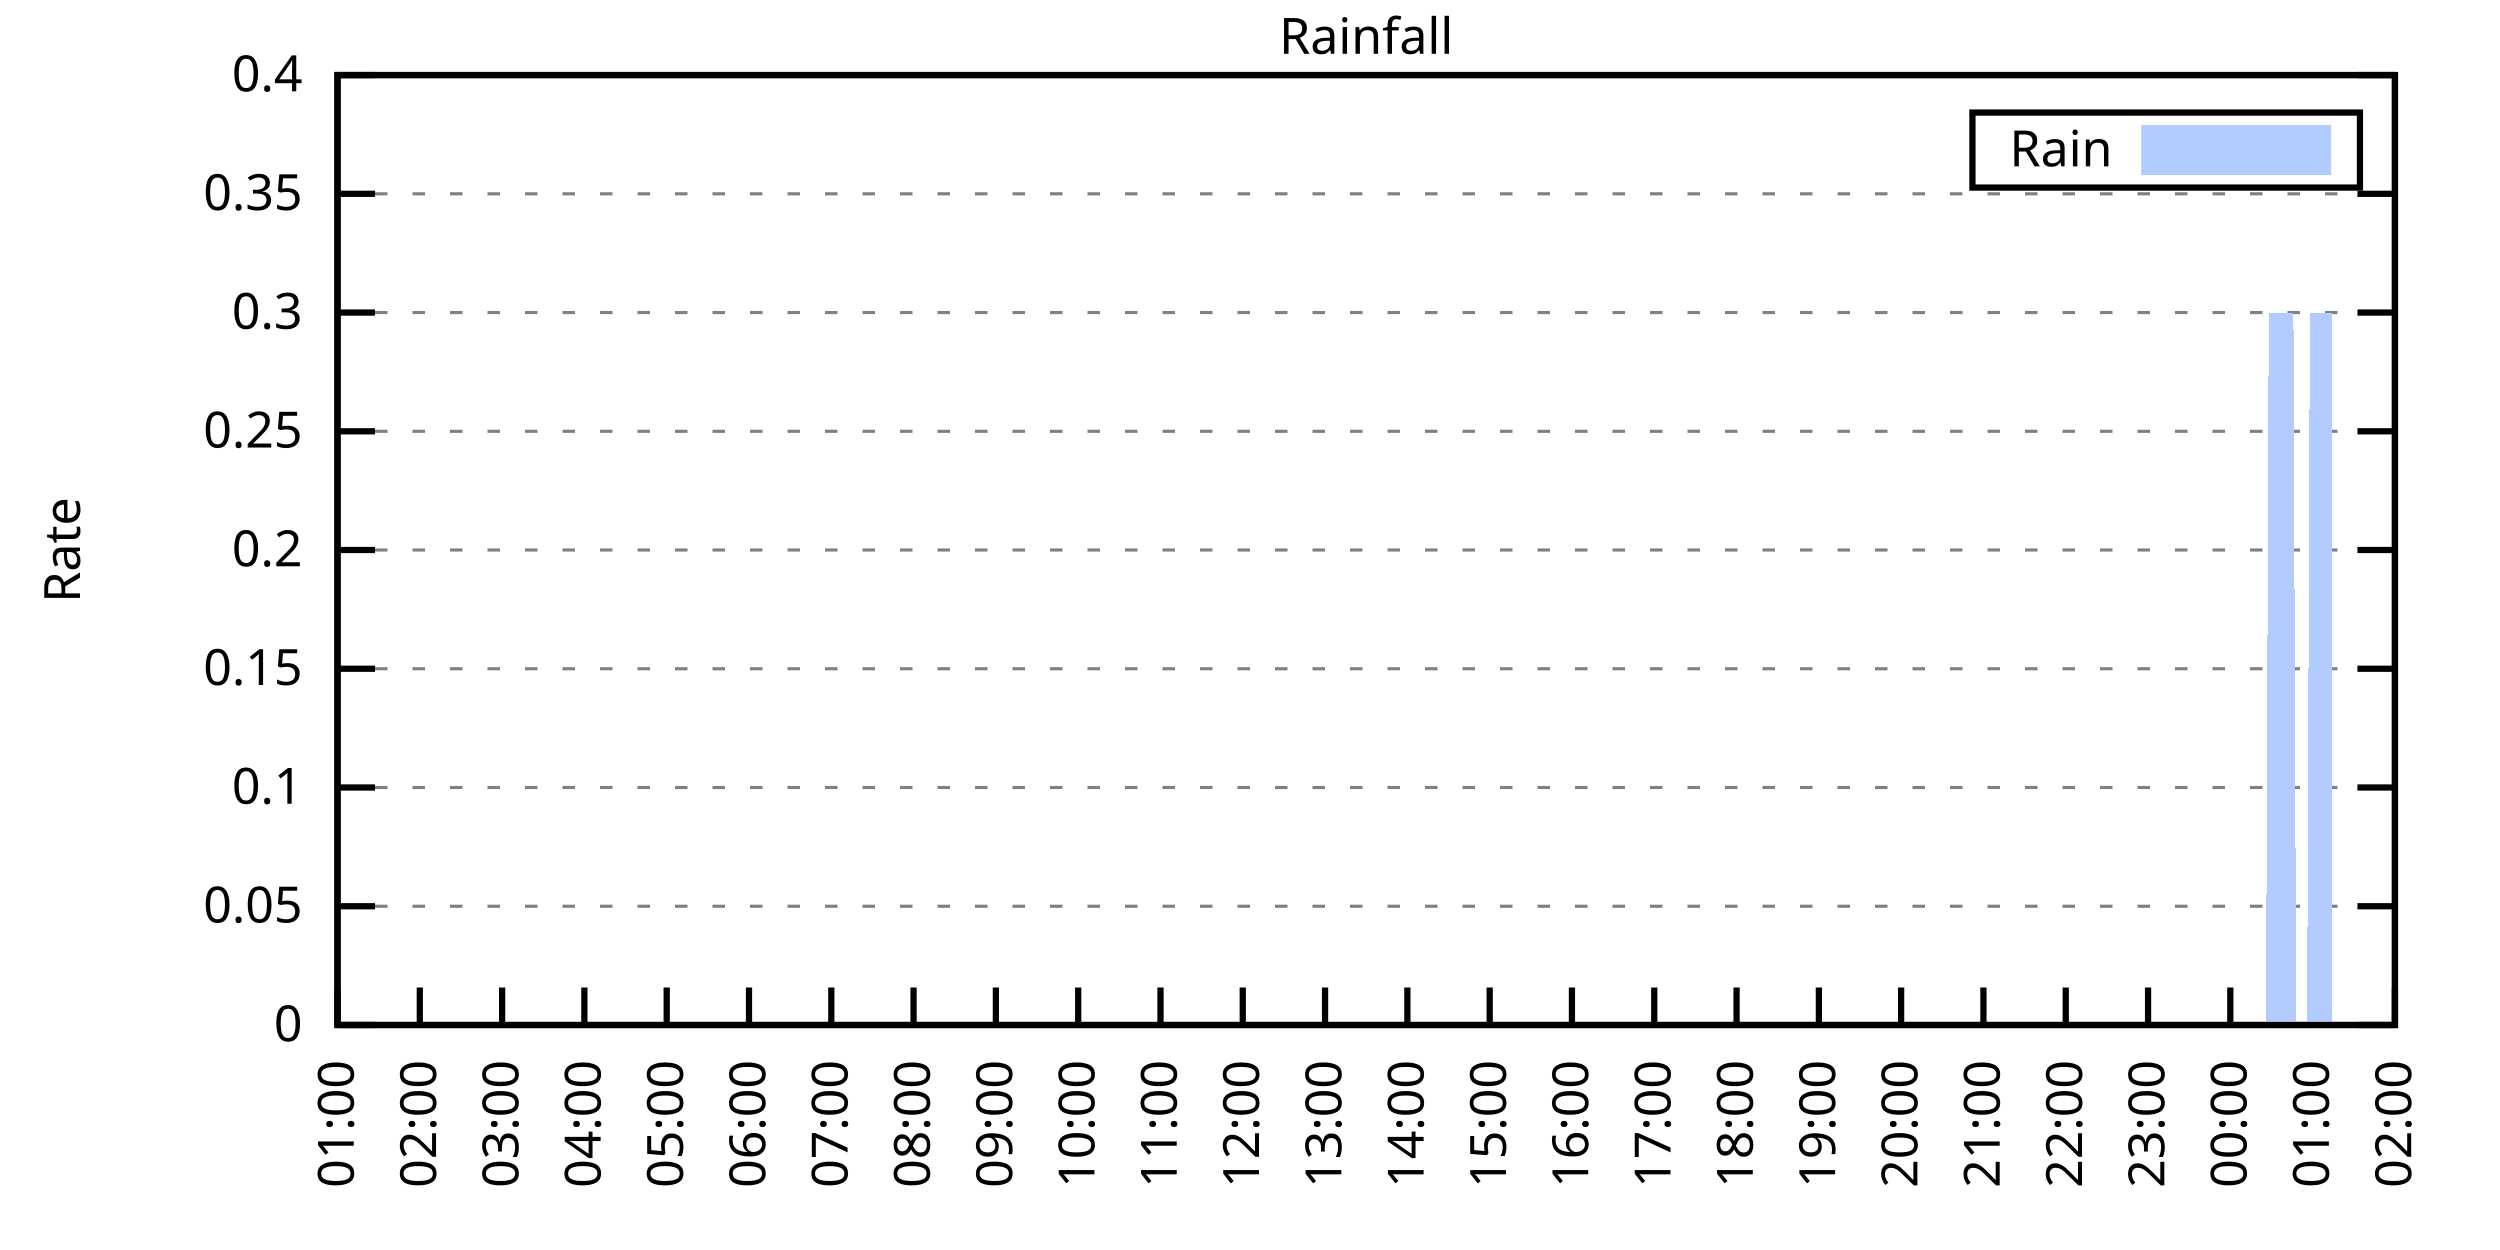
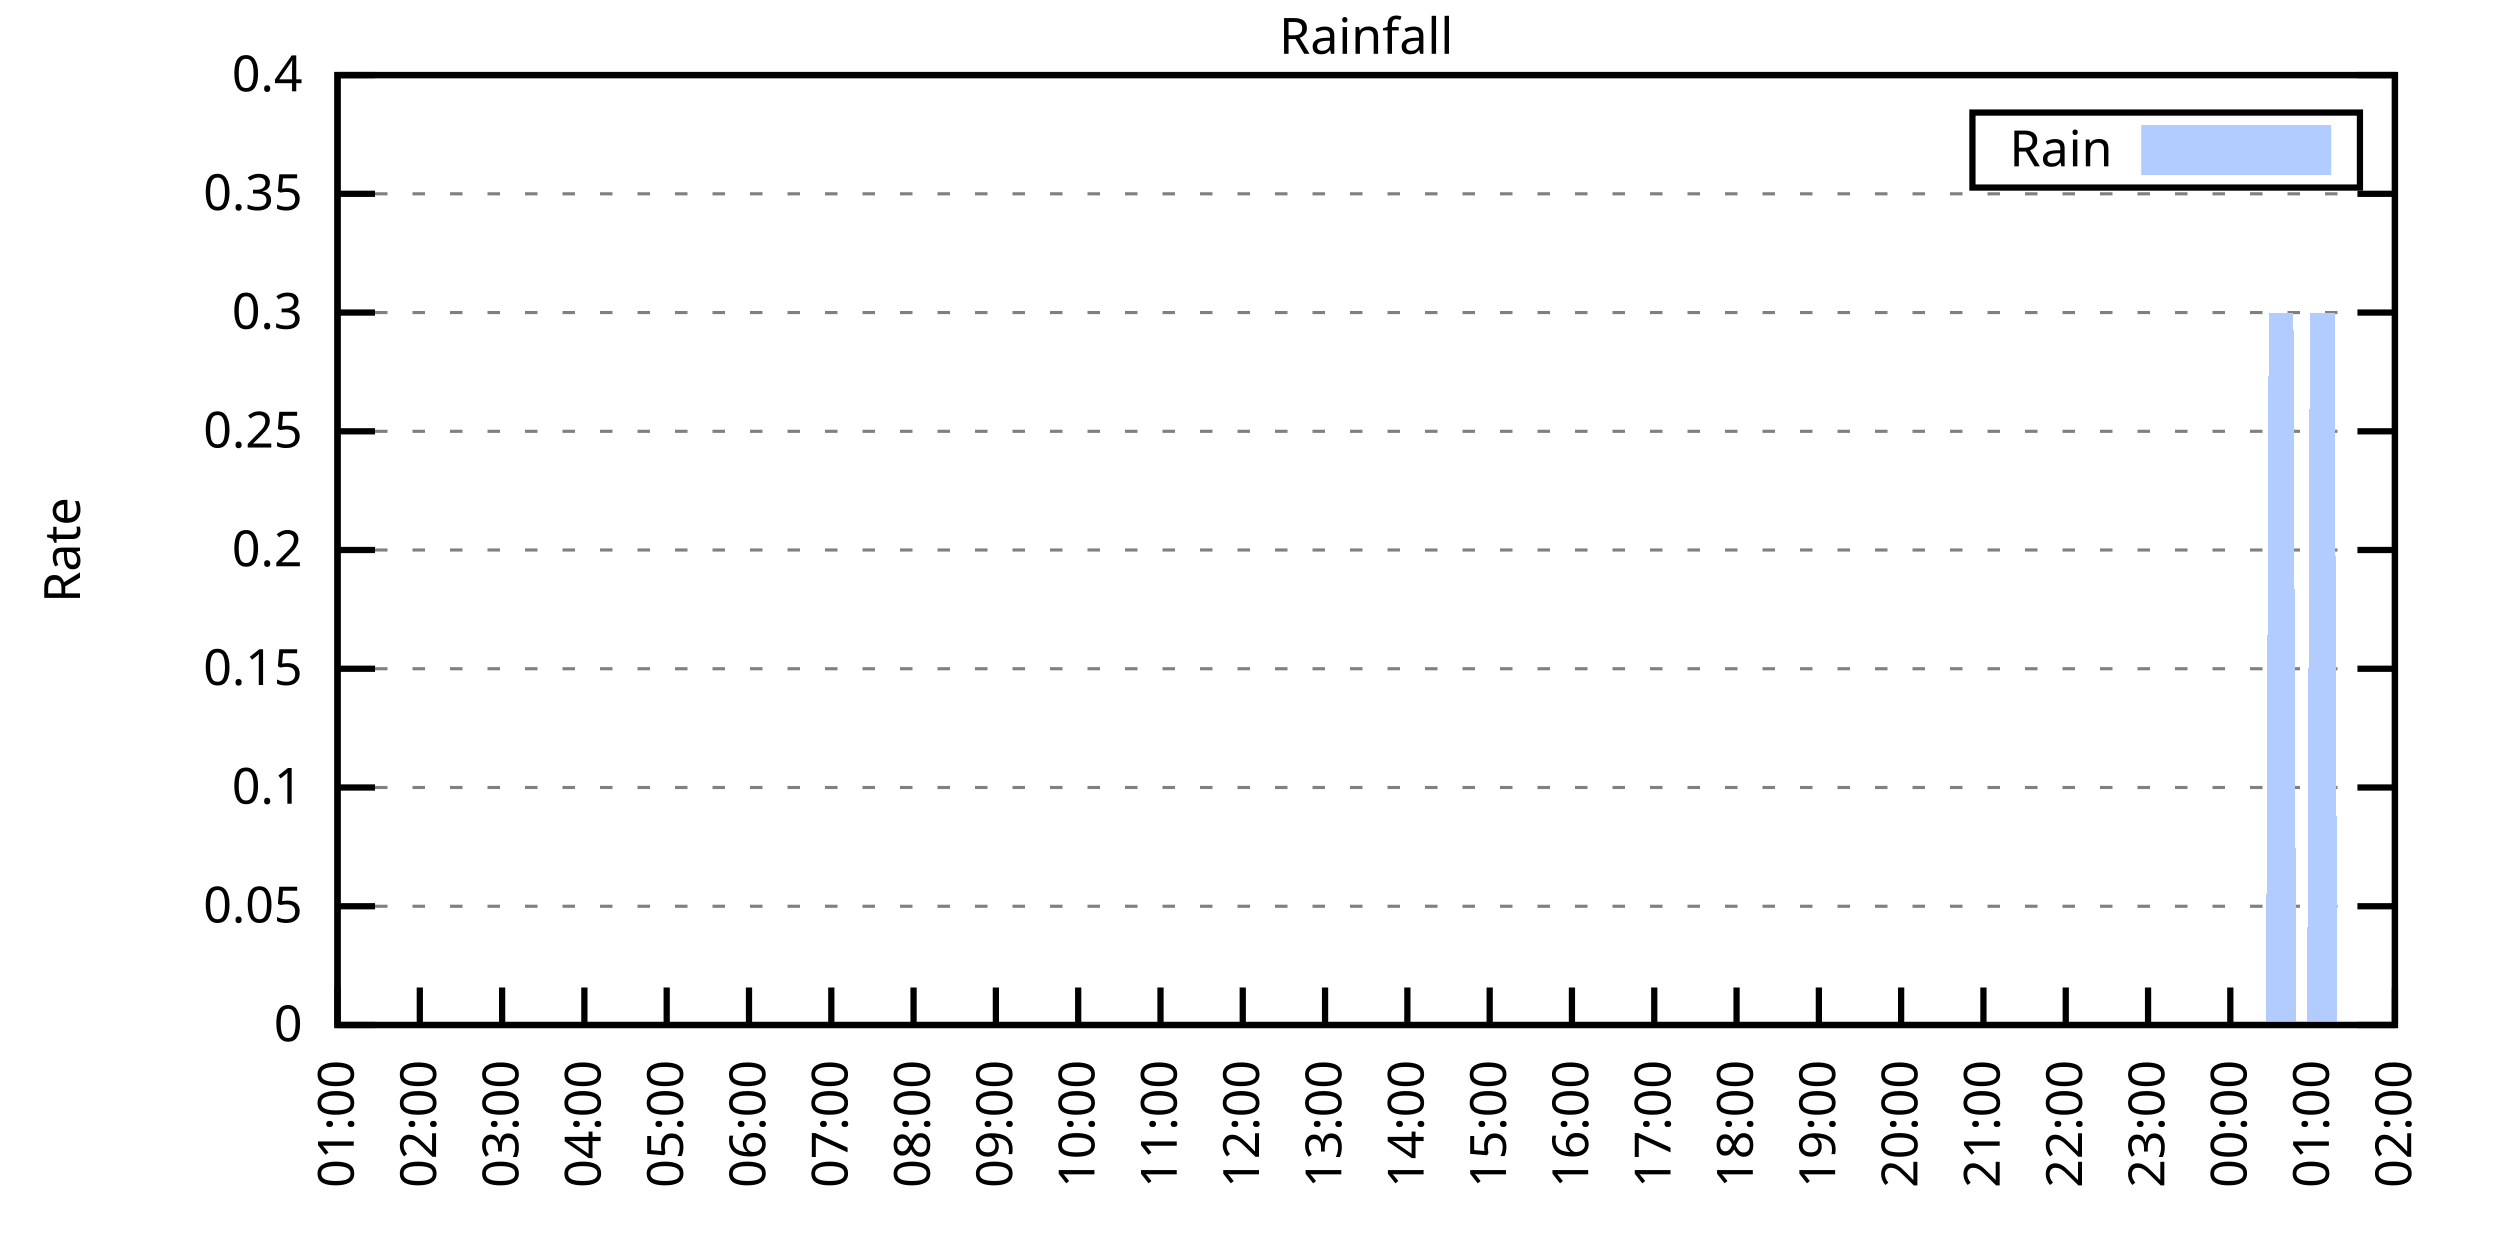
<svg xmlns="http://www.w3.org/2000/svg" xmlns:xlink="http://www.w3.org/1999/xlink" width="400" height="200" viewBox="0 0 400 200">
  <g id="gnuplot_canvas">
    <rect x="0" y="0" width="400" height="200" fill="none" />
    <defs>
      <circle id="gpDot" r="0.5" stroke-width="0.5" stroke="currentColor" />
      <path id="gpPt0" stroke-width="0.333" stroke="currentColor" d="M-1,0 h2 M0,-1 v2" />
      <path id="gpPt1" stroke-width="0.333" stroke="currentColor" d="M-1,-1 L1,1 M1,-1 L-1,1" />
      <path id="gpPt2" stroke-width="0.333" stroke="currentColor" d="M-1,0 L1,0 M0,-1 L0,1 M-1,-1 L1,1 M-1,1 L1,-1" />
      <rect id="gpPt3" stroke-width="0.333" stroke="currentColor" x="-1" y="-1" width="2" height="2" />
      <rect id="gpPt4" stroke-width="0.333" stroke="currentColor" fill="currentColor" x="-1" y="-1" width="2" height="2" />
      <circle id="gpPt5" stroke-width="0.333" stroke="currentColor" cx="0" cy="0" r="1" />
      <use xlink:href="#gpPt5" id="gpPt6" fill="currentColor" stroke="none" />
      <path id="gpPt7" stroke-width="0.333" stroke="currentColor" d="M0,-1.33 L-1.33,0.67 L1.33,0.67 z" />
      <use xlink:href="#gpPt7" id="gpPt8" fill="currentColor" stroke="none" />
      <use xlink:href="#gpPt7" id="gpPt9" stroke="currentColor" transform="rotate(180)" />
      <use xlink:href="#gpPt9" id="gpPt10" fill="currentColor" stroke="none" />
      <use xlink:href="#gpPt3" id="gpPt11" stroke="currentColor" transform="rotate(45)" />
      <use xlink:href="#gpPt11" id="gpPt12" fill="currentColor" stroke="none" />
      <path id="gpPt13" stroke-width="0.333" stroke="currentColor" d="M0,1.330 L1.265,0.411 L0.782,-1.067 L-0.782,-1.076 L-1.265,0.411 z" />
      <use xlink:href="#gpPt13" id="gpPt14" fill="currentColor" stroke="none" />
      <filter id="textbox" filterUnits="objectBoundingBox" x="0" y="0" height="1" width="1">
        <feFlood flood-color="white" flood-opacity="1" result="bgnd" />
        <feComposite in="SourceGraphic" in2="bgnd" operator="atop" />
      </filter>
      <filter id="greybox" filterUnits="objectBoundingBox" x="0" y="0" height="1" width="1">
        <feFlood flood-color="lightgrey" flood-opacity="1" result="grey" />
        <feComposite in="SourceGraphic" in2="grey" operator="atop" />
      </filter>
    </defs>
    <g fill="none" color="white" stroke="currentColor" stroke-width="1.00" stroke-linecap="butt" stroke-linejoin="miter">
</g>
    <g fill="none" color="black" stroke="currentColor" stroke-width="1.00" stroke-linecap="butt" stroke-linejoin="miter">
      <g stroke="none" shape-rendering="crispEdges">
        <polygon fill="rgb(255, 255, 255)" points="54.00,164.00 383.18,164.00 383.18,12.02 54.00,12.02 " />
      </g>
    </g>
    <g fill="none" color="black" stroke="currentColor" stroke-width="1.00" stroke-linecap="butt" stroke-linejoin="miter">
</g>
    <g fill="none" color="black" stroke="black" stroke-width="0.50" stroke-linecap="butt" stroke-linejoin="miter">
</g>
    <g fill="none" color="gray" stroke="currentColor" stroke-width="0.50" stroke-linecap="butt" stroke-linejoin="miter">
      <path stroke="gray" stroke-dasharray="2,4" class="gridline" d="M54.00,164.00 L383.19,164.00  " />
    </g>
    <g fill="none" color="gray" stroke="gray" stroke-width="1.00" stroke-linecap="butt" stroke-linejoin="miter">
</g>
    <g fill="none" color="black" stroke="currentColor" stroke-width="1.00" stroke-linecap="butt" stroke-linejoin="miter">
      <path stroke="black" d="M54.00,164.00 L60.00,164.00 M383.19,164.00 L377.19,164.00  " />
      <g transform="translate(48.40,166.60)" stroke="none" fill="black" font-family="Sans" font-size="8.00" text-anchor="end">
        <text>
          <tspan font-family="Sans"> 0</tspan>
        </text>
      </g>
    </g>
    <g fill="none" color="black" stroke="currentColor" stroke-width="1.00" stroke-linecap="butt" stroke-linejoin="miter">
</g>
    <g fill="none" color="black" stroke="black" stroke-width="0.50" stroke-linecap="butt" stroke-linejoin="miter">
</g>
    <g fill="none" color="gray" stroke="currentColor" stroke-width="0.50" stroke-linecap="butt" stroke-linejoin="miter">
      <path stroke="gray" stroke-dasharray="2,4" class="gridline" d="M54.00,145.00 L383.19,145.00  " />
    </g>
    <g fill="none" color="gray" stroke="gray" stroke-width="1.00" stroke-linecap="butt" stroke-linejoin="miter">
</g>
    <g fill="none" color="black" stroke="currentColor" stroke-width="1.00" stroke-linecap="butt" stroke-linejoin="miter">
      <path stroke="black" d="M54.00,145.00 L60.00,145.00 M383.19,145.00 L377.19,145.00  " />
      <g transform="translate(48.40,147.60)" stroke="none" fill="black" font-family="Sans" font-size="8.00" text-anchor="end">
        <text>
          <tspan font-family="Sans"> 0.05</tspan>
        </text>
      </g>
    </g>
    <g fill="none" color="black" stroke="currentColor" stroke-width="1.00" stroke-linecap="butt" stroke-linejoin="miter">
</g>
    <g fill="none" color="black" stroke="black" stroke-width="0.50" stroke-linecap="butt" stroke-linejoin="miter">
</g>
    <g fill="none" color="gray" stroke="currentColor" stroke-width="0.50" stroke-linecap="butt" stroke-linejoin="miter">
      <path stroke="gray" stroke-dasharray="2,4" class="gridline" d="M54.00,126.00 L383.19,126.00  " />
    </g>
    <g fill="none" color="gray" stroke="gray" stroke-width="1.00" stroke-linecap="butt" stroke-linejoin="miter">
</g>
    <g fill="none" color="black" stroke="currentColor" stroke-width="1.00" stroke-linecap="butt" stroke-linejoin="miter">
      <path stroke="black" d="M54.00,126.00 L60.00,126.00 M383.19,126.00 L377.19,126.00  " />
      <g transform="translate(48.40,128.60)" stroke="none" fill="black" font-family="Sans" font-size="8.00" text-anchor="end">
        <text>
          <tspan font-family="Sans"> 0.1</tspan>
        </text>
      </g>
    </g>
    <g fill="none" color="black" stroke="currentColor" stroke-width="1.00" stroke-linecap="butt" stroke-linejoin="miter">
</g>
    <g fill="none" color="black" stroke="black" stroke-width="0.50" stroke-linecap="butt" stroke-linejoin="miter">
</g>
    <g fill="none" color="gray" stroke="currentColor" stroke-width="0.50" stroke-linecap="butt" stroke-linejoin="miter">
      <path stroke="gray" stroke-dasharray="2,4" class="gridline" d="M54.00,107.00 L383.19,107.00  " />
    </g>
    <g fill="none" color="gray" stroke="gray" stroke-width="1.00" stroke-linecap="butt" stroke-linejoin="miter">
</g>
    <g fill="none" color="black" stroke="currentColor" stroke-width="1.00" stroke-linecap="butt" stroke-linejoin="miter">
      <path stroke="black" d="M54.00,107.00 L60.00,107.00 M383.19,107.00 L377.19,107.00  " />
      <g transform="translate(48.40,109.60)" stroke="none" fill="black" font-family="Sans" font-size="8.00" text-anchor="end">
        <text>
          <tspan font-family="Sans"> 0.15</tspan>
        </text>
      </g>
    </g>
    <g fill="none" color="black" stroke="currentColor" stroke-width="1.00" stroke-linecap="butt" stroke-linejoin="miter">
</g>
    <g fill="none" color="black" stroke="black" stroke-width="0.50" stroke-linecap="butt" stroke-linejoin="miter">
</g>
    <g fill="none" color="gray" stroke="currentColor" stroke-width="0.50" stroke-linecap="butt" stroke-linejoin="miter">
      <path stroke="gray" stroke-dasharray="2,4" class="gridline" d="M54.00,88.00 L383.19,88.00  " />
    </g>
    <g fill="none" color="gray" stroke="gray" stroke-width="1.00" stroke-linecap="butt" stroke-linejoin="miter">
</g>
    <g fill="none" color="black" stroke="currentColor" stroke-width="1.00" stroke-linecap="butt" stroke-linejoin="miter">
      <path stroke="black" d="M54.00,88.00 L60.00,88.00 M383.19,88.00 L377.19,88.00  " />
      <g transform="translate(48.40,90.60)" stroke="none" fill="black" font-family="Sans" font-size="8.00" text-anchor="end">
        <text>
          <tspan font-family="Sans"> 0.2</tspan>
        </text>
      </g>
    </g>
    <g fill="none" color="black" stroke="currentColor" stroke-width="1.00" stroke-linecap="butt" stroke-linejoin="miter">
</g>
    <g fill="none" color="black" stroke="black" stroke-width="0.50" stroke-linecap="butt" stroke-linejoin="miter">
</g>
    <g fill="none" color="gray" stroke="currentColor" stroke-width="0.50" stroke-linecap="butt" stroke-linejoin="miter">
      <path stroke="gray" stroke-dasharray="2,4" class="gridline" d="M54.00,69.01 L383.19,69.01  " />
    </g>
    <g fill="none" color="gray" stroke="gray" stroke-width="1.00" stroke-linecap="butt" stroke-linejoin="miter">
</g>
    <g fill="none" color="black" stroke="currentColor" stroke-width="1.00" stroke-linecap="butt" stroke-linejoin="miter">
      <path stroke="black" d="M54.00,69.01 L60.00,69.01 M383.19,69.01 L377.19,69.01  " />
      <g transform="translate(48.40,71.61)" stroke="none" fill="black" font-family="Sans" font-size="8.00" text-anchor="end">
        <text>
          <tspan font-family="Sans"> 0.25</tspan>
        </text>
      </g>
    </g>
    <g fill="none" color="black" stroke="currentColor" stroke-width="1.00" stroke-linecap="butt" stroke-linejoin="miter">
</g>
    <g fill="none" color="black" stroke="black" stroke-width="0.50" stroke-linecap="butt" stroke-linejoin="miter">
</g>
    <g fill="none" color="gray" stroke="currentColor" stroke-width="0.50" stroke-linecap="butt" stroke-linejoin="miter">
      <path stroke="gray" stroke-dasharray="2,4" class="gridline" d="M54.00,50.01 L383.19,50.01  " />
    </g>
    <g fill="none" color="gray" stroke="gray" stroke-width="1.00" stroke-linecap="butt" stroke-linejoin="miter">
</g>
    <g fill="none" color="black" stroke="currentColor" stroke-width="1.00" stroke-linecap="butt" stroke-linejoin="miter">
      <path stroke="black" d="M54.00,50.01 L60.00,50.01 M383.19,50.01 L377.19,50.01  " />
      <g transform="translate(48.40,52.61)" stroke="none" fill="black" font-family="Sans" font-size="8.00" text-anchor="end">
        <text>
          <tspan font-family="Sans"> 0.3</tspan>
        </text>
      </g>
    </g>
    <g fill="none" color="black" stroke="currentColor" stroke-width="1.00" stroke-linecap="butt" stroke-linejoin="miter">
</g>
    <g fill="none" color="black" stroke="black" stroke-width="0.50" stroke-linecap="butt" stroke-linejoin="miter">
</g>
    <g fill="none" color="gray" stroke="currentColor" stroke-width="0.50" stroke-linecap="butt" stroke-linejoin="miter">
      <path stroke="gray" stroke-dasharray="2,4" class="gridline" d="M54.00,31.01 L383.19,31.01  " />
    </g>
    <g fill="none" color="gray" stroke="gray" stroke-width="1.00" stroke-linecap="butt" stroke-linejoin="miter">
</g>
    <g fill="none" color="black" stroke="currentColor" stroke-width="1.00" stroke-linecap="butt" stroke-linejoin="miter">
      <path stroke="black" d="M54.00,31.01 L60.00,31.01 M383.19,31.01 L377.19,31.01  " />
      <g transform="translate(48.40,33.61)" stroke="none" fill="black" font-family="Sans" font-size="8.00" text-anchor="end">
        <text>
          <tspan font-family="Sans"> 0.35</tspan>
        </text>
      </g>
    </g>
    <g fill="none" color="black" stroke="currentColor" stroke-width="1.00" stroke-linecap="butt" stroke-linejoin="miter">
</g>
    <g fill="none" color="black" stroke="black" stroke-width="0.50" stroke-linecap="butt" stroke-linejoin="miter">
</g>
    <g fill="none" color="gray" stroke="currentColor" stroke-width="0.50" stroke-linecap="butt" stroke-linejoin="miter">
      <path stroke="gray" stroke-dasharray="2,4" class="gridline" d="M54.00,12.01 L383.19,12.01  " />
    </g>
    <g fill="none" color="gray" stroke="gray" stroke-width="1.00" stroke-linecap="butt" stroke-linejoin="miter">
</g>
    <g fill="none" color="black" stroke="currentColor" stroke-width="1.00" stroke-linecap="butt" stroke-linejoin="miter">
      <path stroke="black" d="M54.00,12.01 L60.00,12.01 M383.19,12.01 L377.19,12.01  " />
      <g transform="translate(48.40,14.61)" stroke="none" fill="black" font-family="Sans" font-size="8.00" text-anchor="end">
        <text>
          <tspan font-family="Sans"> 0.4</tspan>
        </text>
      </g>
    </g>
    <g fill="none" color="black" stroke="currentColor" stroke-width="1.00" stroke-linecap="butt" stroke-linejoin="miter">
      <path stroke="black" d="M54.00,164.00 L54.00,158.00  " />
      <g transform="translate(56.60,169.60) rotate(270.00)" stroke="none" fill="black" font-family="Sans" font-size="8.00" text-anchor="end">
        <text>
          <tspan font-family="Sans">01:00</tspan>
        </text>
      </g>
    </g>
    <g fill="none" color="black" stroke="currentColor" stroke-width="1.00" stroke-linecap="butt" stroke-linejoin="miter">
      <path stroke="black" d="M67.17,164.00 L67.17,158.00  " />
      <g transform="translate(69.77,169.60) rotate(270.00)" stroke="none" fill="black" font-family="Sans" font-size="8.00" text-anchor="end">
        <text>
          <tspan font-family="Sans">02:00</tspan>
        </text>
      </g>
    </g>
    <g fill="none" color="black" stroke="currentColor" stroke-width="1.00" stroke-linecap="butt" stroke-linejoin="miter">
      <path stroke="black" d="M80.34,164.00 L80.34,158.00  " />
      <g transform="translate(82.94,169.60) rotate(270.00)" stroke="none" fill="black" font-family="Sans" font-size="8.00" text-anchor="end">
        <text>
          <tspan font-family="Sans">03:00</tspan>
        </text>
      </g>
    </g>
    <g fill="none" color="black" stroke="currentColor" stroke-width="1.00" stroke-linecap="butt" stroke-linejoin="miter">
      <path stroke="black" d="M93.50,164.00 L93.50,158.00  " />
      <g transform="translate(96.10,169.60) rotate(270.00)" stroke="none" fill="black" font-family="Sans" font-size="8.00" text-anchor="end">
        <text>
          <tspan font-family="Sans">04:00</tspan>
        </text>
      </g>
    </g>
    <g fill="none" color="black" stroke="currentColor" stroke-width="1.00" stroke-linecap="butt" stroke-linejoin="miter">
      <path stroke="black" d="M106.67,164.00 L106.67,158.00  " />
      <g transform="translate(109.27,169.60) rotate(270.00)" stroke="none" fill="black" font-family="Sans" font-size="8.00" text-anchor="end">
        <text>
          <tspan font-family="Sans">05:00</tspan>
        </text>
      </g>
    </g>
    <g fill="none" color="black" stroke="currentColor" stroke-width="1.00" stroke-linecap="butt" stroke-linejoin="miter">
      <path stroke="black" d="M119.84,164.00 L119.84,158.00  " />
      <g transform="translate(122.44,169.60) rotate(270.00)" stroke="none" fill="black" font-family="Sans" font-size="8.00" text-anchor="end">
        <text>
          <tspan font-family="Sans">06:00</tspan>
        </text>
      </g>
    </g>
    <g fill="none" color="black" stroke="currentColor" stroke-width="1.00" stroke-linecap="butt" stroke-linejoin="miter">
      <path stroke="black" d="M133.01,164.00 L133.01,158.00  " />
      <g transform="translate(135.61,169.60) rotate(270.00)" stroke="none" fill="black" font-family="Sans" font-size="8.00" text-anchor="end">
        <text>
          <tspan font-family="Sans">07:00</tspan>
        </text>
      </g>
    </g>
    <g fill="none" color="black" stroke="currentColor" stroke-width="1.00" stroke-linecap="butt" stroke-linejoin="miter">
      <path stroke="black" d="M146.17,164.00 L146.17,158.00  " />
      <g transform="translate(148.77,169.60) rotate(270.00)" stroke="none" fill="black" font-family="Sans" font-size="8.00" text-anchor="end">
        <text>
          <tspan font-family="Sans">08:00</tspan>
        </text>
      </g>
    </g>
    <g fill="none" color="black" stroke="currentColor" stroke-width="1.00" stroke-linecap="butt" stroke-linejoin="miter">
      <path stroke="black" d="M159.34,164.00 L159.34,158.00  " />
      <g transform="translate(161.94,169.60) rotate(270.00)" stroke="none" fill="black" font-family="Sans" font-size="8.00" text-anchor="end">
        <text>
          <tspan font-family="Sans">09:00</tspan>
        </text>
      </g>
    </g>
    <g fill="none" color="black" stroke="currentColor" stroke-width="1.00" stroke-linecap="butt" stroke-linejoin="miter">
      <path stroke="black" d="M172.51,164.00 L172.51,158.00  " />
      <g transform="translate(175.11,169.60) rotate(270.00)" stroke="none" fill="black" font-family="Sans" font-size="8.00" text-anchor="end">
        <text>
          <tspan font-family="Sans">10:00</tspan>
        </text>
      </g>
    </g>
    <g fill="none" color="black" stroke="currentColor" stroke-width="1.00" stroke-linecap="butt" stroke-linejoin="miter">
      <path stroke="black" d="M185.68,164.00 L185.68,158.00  " />
      <g transform="translate(188.28,169.60) rotate(270.00)" stroke="none" fill="black" font-family="Sans" font-size="8.00" text-anchor="end">
        <text>
          <tspan font-family="Sans">11:00</tspan>
        </text>
      </g>
    </g>
    <g fill="none" color="black" stroke="currentColor" stroke-width="1.00" stroke-linecap="butt" stroke-linejoin="miter">
      <path stroke="black" d="M198.84,164.00 L198.84,158.00  " />
      <g transform="translate(201.44,169.60) rotate(270.00)" stroke="none" fill="black" font-family="Sans" font-size="8.00" text-anchor="end">
        <text>
          <tspan font-family="Sans">12:00</tspan>
        </text>
      </g>
    </g>
    <g fill="none" color="black" stroke="currentColor" stroke-width="1.00" stroke-linecap="butt" stroke-linejoin="miter">
      <path stroke="black" d="M212.01,164.00 L212.01,158.00  " />
      <g transform="translate(214.61,169.60) rotate(270.00)" stroke="none" fill="black" font-family="Sans" font-size="8.00" text-anchor="end">
        <text>
          <tspan font-family="Sans">13:00</tspan>
        </text>
      </g>
    </g>
    <g fill="none" color="black" stroke="currentColor" stroke-width="1.00" stroke-linecap="butt" stroke-linejoin="miter">
      <path stroke="black" d="M225.18,164.00 L225.18,158.00  " />
      <g transform="translate(227.78,169.60) rotate(270.00)" stroke="none" fill="black" font-family="Sans" font-size="8.00" text-anchor="end">
        <text>
          <tspan font-family="Sans">14:00</tspan>
        </text>
      </g>
    </g>
    <g fill="none" color="black" stroke="currentColor" stroke-width="1.00" stroke-linecap="butt" stroke-linejoin="miter">
      <path stroke="black" d="M238.35,164.00 L238.35,158.00  " />
      <g transform="translate(240.95,169.60) rotate(270.00)" stroke="none" fill="black" font-family="Sans" font-size="8.00" text-anchor="end">
        <text>
          <tspan font-family="Sans">15:00</tspan>
        </text>
      </g>
    </g>
    <g fill="none" color="black" stroke="currentColor" stroke-width="1.00" stroke-linecap="butt" stroke-linejoin="miter">
      <path stroke="black" d="M251.51,164.00 L251.51,158.00  " />
      <g transform="translate(254.11,169.60) rotate(270.00)" stroke="none" fill="black" font-family="Sans" font-size="8.00" text-anchor="end">
        <text>
          <tspan font-family="Sans">16:00</tspan>
        </text>
      </g>
    </g>
    <g fill="none" color="black" stroke="currentColor" stroke-width="1.00" stroke-linecap="butt" stroke-linejoin="miter">
      <path stroke="black" d="M264.68,164.00 L264.68,158.00  " />
      <g transform="translate(267.28,169.60) rotate(270.00)" stroke="none" fill="black" font-family="Sans" font-size="8.00" text-anchor="end">
        <text>
          <tspan font-family="Sans">17:00</tspan>
        </text>
      </g>
    </g>
    <g fill="none" color="black" stroke="currentColor" stroke-width="1.00" stroke-linecap="butt" stroke-linejoin="miter">
      <path stroke="black" d="M277.85,164.00 L277.85,158.00  " />
      <g transform="translate(280.45,169.60) rotate(270.00)" stroke="none" fill="black" font-family="Sans" font-size="8.00" text-anchor="end">
        <text>
          <tspan font-family="Sans">18:00</tspan>
        </text>
      </g>
    </g>
    <g fill="none" color="black" stroke="currentColor" stroke-width="1.00" stroke-linecap="butt" stroke-linejoin="miter">
      <path stroke="black" d="M291.02,164.00 L291.02,158.00  " />
      <g transform="translate(293.62,169.60) rotate(270.00)" stroke="none" fill="black" font-family="Sans" font-size="8.00" text-anchor="end">
        <text>
          <tspan font-family="Sans">19:00</tspan>
        </text>
      </g>
    </g>
    <g fill="none" color="black" stroke="currentColor" stroke-width="1.00" stroke-linecap="butt" stroke-linejoin="miter">
      <path stroke="black" d="M304.18,164.00 L304.18,158.00  " />
      <g transform="translate(306.78,169.60) rotate(270.00)" stroke="none" fill="black" font-family="Sans" font-size="8.00" text-anchor="end">
        <text>
          <tspan font-family="Sans">20:00</tspan>
        </text>
      </g>
    </g>
    <g fill="none" color="black" stroke="currentColor" stroke-width="1.00" stroke-linecap="butt" stroke-linejoin="miter">
      <path stroke="black" d="M317.35,164.00 L317.35,158.00  " />
      <g transform="translate(319.95,169.60) rotate(270.00)" stroke="none" fill="black" font-family="Sans" font-size="8.00" text-anchor="end">
        <text>
          <tspan font-family="Sans">21:00</tspan>
        </text>
      </g>
    </g>
    <g fill="none" color="black" stroke="currentColor" stroke-width="1.00" stroke-linecap="butt" stroke-linejoin="miter">
      <path stroke="black" d="M330.52,164.00 L330.52,158.00  " />
      <g transform="translate(333.12,169.60) rotate(270.00)" stroke="none" fill="black" font-family="Sans" font-size="8.00" text-anchor="end">
        <text>
          <tspan font-family="Sans">22:00</tspan>
        </text>
      </g>
    </g>
    <g fill="none" color="black" stroke="currentColor" stroke-width="1.00" stroke-linecap="butt" stroke-linejoin="miter">
      <path stroke="black" d="M343.69,164.00 L343.69,158.00  " />
      <g transform="translate(346.29,169.60) rotate(270.00)" stroke="none" fill="black" font-family="Sans" font-size="8.00" text-anchor="end">
        <text>
          <tspan font-family="Sans">23:00</tspan>
        </text>
      </g>
    </g>
    <g fill="none" color="black" stroke="currentColor" stroke-width="1.00" stroke-linecap="butt" stroke-linejoin="miter">
      <path stroke="black" d="M356.85,164.00 L356.85,158.00  " />
      <g transform="translate(359.45,169.60) rotate(270.00)" stroke="none" fill="black" font-family="Sans" font-size="8.00" text-anchor="end">
        <text>
          <tspan font-family="Sans">00:00</tspan>
        </text>
      </g>
    </g>
    <g fill="none" color="black" stroke="currentColor" stroke-width="1.00" stroke-linecap="butt" stroke-linejoin="miter">
      <path stroke="black" d="M370.02,164.00 L370.02,158.00  " />
      <g transform="translate(372.62,169.60) rotate(270.00)" stroke="none" fill="black" font-family="Sans" font-size="8.00" text-anchor="end">
        <text>
          <tspan font-family="Sans">01:00</tspan>
        </text>
      </g>
    </g>
    <g fill="none" color="black" stroke="currentColor" stroke-width="1.00" stroke-linecap="butt" stroke-linejoin="miter">
      <path stroke="black" d="M383.19,164.00 L383.19,158.00  " />
      <g transform="translate(385.79,169.60) rotate(270.00)" stroke="none" fill="black" font-family="Sans" font-size="8.00" text-anchor="end">
        <text>
          <tspan font-family="Sans">02:00</tspan>
        </text>
      </g>
    </g>
    <g fill="none" color="black" stroke="currentColor" stroke-width="1.00" stroke-linecap="butt" stroke-linejoin="miter">
</g>
    <g fill="none" color="black" stroke="currentColor" stroke-width="1.00" stroke-linecap="butt" stroke-linejoin="miter">
      <path stroke="black" d="M54.00,12.01 L54.00,164.00 L383.19,164.00 L383.19,12.01 L54.00,12.01 Z  " />
    </g>
    <g fill="none" color="black" stroke="currentColor" stroke-width="1.00" stroke-linecap="butt" stroke-linejoin="miter">
</g>
    <g fill="none" color="black" stroke="currentColor" stroke-width="1.00" stroke-linecap="butt" stroke-linejoin="miter">
      <path stroke="black" d="M315.59,30.01 L315.59,18.01 L377.59,18.01 L377.59,30.01 L315.59,30.01 Z  " />
    </g>
    <g id="Rainfall_plot_1">
      <g fill="none" color="white" stroke="black" stroke-width="2.00" stroke-linecap="butt" stroke-linejoin="miter">
</g>
      <g fill="none" color="black" stroke="currentColor" stroke-width="2.00" stroke-linecap="butt" stroke-linejoin="miter">
        <g transform="translate(337.99,26.61)" stroke="none" fill="black" font-family="Sans" font-size="8.00" text-anchor="end">
          <text>
            <tspan font-family="Sans">Rain</tspan>
          </text>
        </g>
      </g>
      <g fill="none" color="black" stroke="currentColor" stroke-width="2.00" stroke-linecap="butt" stroke-linejoin="miter">
        <g stroke="none" shape-rendering="crispEdges">
          <polygon fill="rgb(178, 204, 255)" points="343.59,27.01 371.99,27.01 371.99,21.01 343.59,21.01 " />
        </g>
        <path stroke="rgb(178, 204, 255)" d="M343.59,27.01 L371.99,27.01 L371.99,21.01 L343.59,21.01 L343.59,27.01 Z  " />
      </g>
      <g fill="none" color="black" stroke="currentColor" stroke-width="2.00" stroke-linecap="butt" stroke-linejoin="miter">
        <g stroke="none" shape-rendering="crispEdges">
-           <polygon fill="rgb(178, 204, 255)" points="57.51,164.00 57.95,164.00 58.39,164.00 58.83,164.00 59.27,164.00 59.71,164.00 60.14,164.00 60.58,164.00 61.02,164.00 61.46,164.00 61.90,164.00 62.34,164.00 62.78,164.00 63.22,164.00 63.66,164.00 64.10,164.00 64.53,164.00 64.97,164.00 65.41,164.00 65.85,164.00 66.29,164.00 66.73,164.00 67.17,164.00 67.61,164.00 68.05,164.00 68.48,164.00 68.92,164.00 69.36,164.00 69.80,164.00 70.24,164.00 70.68,164.00 71.12,164.00 71.56,164.00 72.00,164.00 72.43,164.00 72.87,164.00 73.31,164.00 73.75,164.00 74.19,164.00 74.63,164.00 75.07,164.00 75.51,164.00 75.95,164.00 76.38,164.00 76.82,164.00 77.26,164.00 77.70,164.00 78.14,164.00 78.58,164.00 79.02,164.00 79.46,164.00 79.90,164.00 80.34,164.00 80.77,164.00 81.21,164.00 81.65,164.00 82.09,164.00 82.53,164.00 82.97,164.00 83.41,164.00 83.85,164.00 84.29,164.00 84.72,164.00 85.16,164.00 85.60,164.00 86.04,164.00 86.48,164.00 86.92,164.00 87.36,164.00 87.80,164.00 88.24,164.00 88.67,164.00 89.11,164.00 89.55,164.00 89.99,164.00 90.43,164.00 90.87,164.00 91.31,164.00 91.75,164.00 92.19,164.00 92.62,164.00 93.06,164.00 93.50,164.00 93.94,164.00 94.38,164.00 94.82,164.00 95.26,164.00 95.70,164.00 96.14,164.00 96.58,164.00 97.01,164.00 97.45,164.00 97.89,164.00 98.33,164.00 98.77,164.00 99.21,164.00 99.65,164.00 100.09,164.00 100.53,164.00 100.96,164.00 101.40,164.00 101.84,164.00 102.28,164.00 102.72,164.00 103.16,164.00 103.60,164.00 104.04,164.00 104.48,164.00 104.91,164.00 105.35,164.00 105.79,164.00 106.23,164.00 106.67,164.00 107.11,164.00 107.55,164.00 107.99,164.00 108.43,164.00 108.87,164.00 109.30,164.00 109.74,164.00 110.18,164.00 110.62,164.00 111.06,164.00 111.50,164.00 111.94,164.00 112.38,164.00 112.82,164.00 113.25,164.00 113.69,164.00 114.13,164.00 114.57,164.00 115.01,164.00 115.45,164.00 115.89,164.00 116.33,164.00 116.77,164.00 117.20,164.00 117.64,164.00 118.08,164.00 118.52,164.00 118.96,164.00 119.40,164.00 119.84,164.00 120.28,164.00 120.72,164.00 121.15,164.00 121.59,164.00 122.03,164.00 122.47,164.00 122.91,164.00 123.35,164.00 123.79,164.00 124.23,164.00 124.67,164.00 125.11,164.00 125.54,164.00 125.98,164.00 126.42,164.00 126.86,164.00 127.30,164.00 127.74,164.00 128.18,164.00 128.62,164.00 129.06,164.00 129.49,164.00 129.93,164.00 130.37,164.00 130.81,164.00 131.25,164.00 131.69,164.00 132.13,164.00 132.57,164.00 133.01,164.00 133.44,164.00 133.88,164.00 134.32,164.00 134.76,164.00 135.20,164.00 135.64,164.00 136.08,164.00 136.52,164.00 136.96,164.00 137.39,164.00 137.83,164.00 138.27,164.00 138.71,164.00 139.15,164.00 139.59,164.00 140.03,164.00 140.47,164.00 140.91,164.00 141.35,164.00 141.78,164.00 142.22,164.00 142.66,164.00 143.10,164.00 143.54,164.00 143.98,164.00 144.42,164.00 144.86,164.00 145.30,164.00 145.73,164.00 146.17,164.00 146.61,164.00 147.05,164.00 147.49,164.00 147.93,164.00 148.37,164.00 148.81,164.00 149.25,164.00 149.68,164.00 150.12,164.00 150.56,164.00 151.00,164.00 151.44,164.00 151.88,164.00 152.32,164.00 152.76,164.00 153.20,164.00 153.63,164.00 154.07,164.00 154.51,164.00 154.95,164.00 155.39,164.00 155.83,164.00 156.27,164.00 156.71,164.00 157.15,164.00 157.59,164.00 158.02,164.00 158.46,164.00 158.90,164.00 159.34,164.00 159.78,164.00 160.22,164.00 160.66,164.00 161.10,164.00 161.54,164.00 161.97,164.00 162.41,164.00 162.85,164.00 163.29,164.00 163.73,164.00 164.17,164.00 164.61,164.00 165.05,164.00 165.49,164.00 165.92,164.00 166.36,164.00 166.80,164.00 167.24,164.00 167.68,164.00 168.12,164.00 168.56,164.00 169.00,164.00 169.44,164.00 169.87,164.00 170.31,164.00 170.75,164.00 171.19,164.00 171.63,164.00 172.07,164.00 172.51,164.00 172.95,164.00 173.39,164.00 173.83,164.00 174.26,164.00 174.70,164.00 175.14,164.00 175.58,164.00 176.02,164.00 176.46,164.00 176.90,164.00 177.34,164.00 177.78,164.00 178.21,164.00 178.65,164.00 179.09,164.00 179.53,164.00 179.97,164.00 180.41,164.00 180.85,164.00 181.29,164.00 181.73,164.00 182.16,164.00 182.60,164.00 183.04,164.00 183.48,164.00 183.92,164.00 184.36,164.00 184.80,164.00 185.24,164.00 185.68,164.00 186.11,164.00 186.55,164.00 186.99,164.00 187.43,164.00 187.87,164.00 188.31,164.00 188.75,164.00 189.19,164.00 189.63,164.00 190.07,164.00 190.50,164.00 190.94,164.00 191.38,164.00 191.82,164.00 192.26,164.00 192.70,164.00 193.14,164.00 193.58,164.00 194.02,164.00 194.45,164.00 194.89,164.00 195.33,164.00 195.77,164.00 196.21,164.00 196.65,164.00 197.09,164.00 197.53,164.00 197.97,164.00 198.40,164.00 198.84,164.00 199.28,164.00 199.72,164.00 200.16,164.00 200.60,164.00 201.04,164.00 201.48,164.00 201.92,164.00 202.35,164.00 202.79,164.00 203.23,164.00 203.67,164.00 204.11,164.00 204.55,164.00 204.99,164.00 205.43,164.00 205.87,164.00 206.31,164.00 206.74,164.00 207.18,164.00 207.62,164.00 208.06,164.00 208.50,164.00 208.94,164.00 209.38,164.00 209.82,164.00 210.26,164.00 210.69,164.00 211.13,164.00 211.57,164.00 212.01,164.00 212.45,164.00 212.89,164.00 213.33,164.00 213.77,164.00 214.21,164.00 214.64,164.00 215.08,164.00 215.52,164.00 215.96,164.00 216.40,164.00 216.84,164.00 217.28,164.00 217.72,164.00 218.16,164.00 218.60,164.00 219.03,164.00 219.47,164.00 219.91,164.00 220.35,164.00 220.79,164.00 221.23,164.00 221.67,164.00 222.11,164.00 222.55,164.00 222.98,164.00 223.42,164.00 223.86,164.00 224.30,164.00 224.74,164.00 225.18,164.00 225.62,164.00 226.06,164.00 226.50,164.00 226.93,164.00 227.37,164.00 227.81,164.00 228.25,164.00 228.69,164.00 229.13,164.00 229.57,164.00 230.01,164.00 230.45,164.00 230.88,164.00 231.32,164.00 231.76,164.00 232.20,164.00 232.64,164.00 233.08,164.00 233.52,164.00 233.96,164.00 234.40,164.00 234.84,164.00 235.27,164.00 235.71,164.00 236.15,164.00 236.59,164.00 237.03,164.00 237.47,164.00 237.91,164.00 238.35,164.00 238.79,164.00 239.22,164.00 239.66,164.00 240.10,164.00 240.54,164.00 240.98,164.00 241.42,164.00 241.86,164.00 242.30,164.00 242.74,164.00 243.17,164.00 243.61,164.00 244.05,164.00 244.49,164.00 244.93,164.00 245.37,164.00 245.81,164.00 246.25,164.00 246.69,164.00 247.12,164.00 247.56,164.00 248.00,164.00 248.44,164.00 248.88,164.00 249.32,164.00 249.76,164.00 250.20,164.00 250.64,164.00 251.08,164.00 251.51,164.00 251.95,164.00 252.39,164.00 252.83,164.00 253.27,164.00 253.71,164.00 254.15,164.00 254.59,164.00 255.03,164.00 255.46,164.00 255.90,164.00 256.34,164.00 256.78,164.00 257.22,164.00 257.66,164.00 258.10,164.00 258.54,164.00 258.98,164.00 259.41,164.00 259.85,164.00 260.29,164.00 260.73,164.00 261.17,164.00 261.61,164.00 262.05,164.00 262.49,164.00 262.93,164.00 263.36,164.00 263.80,164.00 264.24,164.00 264.68,164.00 265.12,164.00 265.56,164.00 266.00,164.00 266.44,164.00 266.88,164.00 267.32,164.00 267.75,164.00 268.19,164.00 268.63,164.00 269.07,164.00 269.51,164.00 269.95,164.00 270.39,164.00 270.83,164.00 271.27,164.00 271.70,164.00 272.14,164.00 272.58,164.00 273.02,164.00 273.46,164.00 273.90,164.00 274.34,164.00 274.78,164.00 275.22,164.00 275.65,164.00 276.09,164.00 276.53,164.00 276.97,164.00 277.41,164.00 277.85,164.00 278.29,164.00 278.73,164.00 279.17,164.00 279.60,164.00 280.04,164.00 280.48,164.00 280.92,164.00 281.36,164.00 281.80,164.00 282.24,164.00 282.68,164.00 283.12,164.00 283.56,164.00 283.99,164.00 284.43,164.00 284.87,164.00 285.31,164.00 285.75,164.00 286.19,164.00 286.63,164.00 287.07,164.00 287.51,164.00 287.94,164.00 288.38,164.00 288.82,164.00 289.26,164.00 289.70,164.00 290.14,164.00 290.58,164.00 291.02,164.00 291.46,164.00 291.89,164.00 292.33,164.00 292.77,164.00 293.21,164.00 293.65,164.00 294.09,164.00 294.53,164.00 294.97,164.00 295.41,164.00 295.84,164.00 296.28,164.00 296.72,164.00 297.16,164.00 297.60,164.00 298.04,164.00 298.48,164.00 298.92,164.00 299.36,164.00 299.80,164.00 300.23,164.00 300.67,164.00 301.11,164.00 301.55,164.00 301.99,164.00 302.43,164.00 302.87,164.00 303.31,164.00 303.75,164.00 304.18,164.00 304.62,164.00 305.06,164.00 305.50,164.00 305.94,164.00 306.38,164.00 306.82,164.00 307.26,164.00 307.70,164.00 308.13,164.00 308.57,164.00 309.01,164.00 309.45,164.00 309.89,164.00 310.33,164.00 310.77,164.00 311.21,164.00 311.65,164.00 312.08,164.00 312.52,164.00 312.96,164.00 313.40,164.00 313.84,164.00 314.28,164.00 314.72,164.00 315.16,164.00 315.60,164.00 316.04,164.00 316.47,164.00 316.91,164.00 317.35,164.00 317.79,164.00 318.23,164.00 318.67,164.00 319.11,164.00 319.55,164.00 319.99,164.00 320.42,164.00 320.86,164.00 321.30,164.00 321.74,164.00 322.18,164.00 322.62,164.00 323.06,164.00 323.50,164.00 323.94,164.00 324.37,164.00 324.81,164.00 325.25,164.00 325.69,164.00 326.13,164.00 326.57,164.00 327.01,164.00 327.45,164.00 327.89,164.00 328.33,164.00 328.76,164.00 329.20,164.00 329.64,164.00 330.08,164.00 330.52,164.00 330.96,164.00 331.40,164.00 331.84,164.00 332.28,164.00 332.71,164.00 333.15,164.00 333.59,164.00 334.03,164.00 334.47,164.00 334.91,164.00 335.35,164.00 335.79,164.00 336.23,164.00 336.66,164.00 337.10,164.00 337.54,164.00 337.98,164.00 338.42,164.00 338.86,164.00 339.30,164.00 339.74,164.00 340.18,164.00 340.61,164.00 341.05,164.00 341.49,164.00 341.93,164.00 342.37,164.00 342.81,164.00 343.25,164.00 343.69,164.00 344.13,164.00 344.57,164.00 345.00,164.00 345.44,164.00 345.88,164.00 346.32,164.00 346.76,164.00 347.20,164.00 347.64,164.00 348.08,164.00 348.52,164.00 348.95,164.00 349.39,164.00 349.83,164.00 350.27,164.00 350.71,164.00 351.15,164.00 351.59,164.00 352.03,164.00 352.47,164.00 352.90,164.00 353.34,164.00 353.78,164.00 354.22,164.00 354.66,164.00 355.10,164.00 355.54,164.00 355.98,164.00 356.42,164.00 356.85,164.00 357.29,164.00 357.73,164.00 358.17,164.00 358.61,164.00 359.05,164.00 359.49,164.00 359.93,164.00 360.37,164.00 360.81,164.00 361.24,164.00 361.68,164.00 362.12,164.00 362.56,164.00 363.00,50.01 363.44,50.01 363.88,50.01 364.32,50.01 364.76,50.01 365.19,50.01 365.63,50.01 366.07,50.01 366.51,50.01 366.95,50.01 367.39,164.00 367.83,164.00 368.27,164.00 368.71,164.00 369.14,164.00 369.58,50.01 370.02,50.01 370.46,50.01 370.90,50.01 371.34,50.01 371.78,50.01 372.22,50.01 372.66,50.01 373.09,50.01 373.09,164.00 57.51,164.00 " />
+           <polygon fill="rgb(178, 204, 255)" points="61.02,164.00 61.46,164.00 61.90,164.00 62.34,164.00 62.78,164.00 63.22,164.00 63.66,164.00 64.10,164.00 64.53,164.00 64.97,164.00 65.41,164.00 65.85,164.00 66.29,164.00 66.73,164.00 67.17,164.00 67.61,164.00 68.05,164.00 68.48,164.00 68.92,164.00 69.36,164.00 69.80,164.00 70.24,164.00 70.68,164.00 71.12,164.00 71.56,164.00 72.00,164.00 72.43,164.00 72.87,164.00 73.31,164.00 73.75,164.00 74.19,164.00 74.63,164.00 75.07,164.00 75.51,164.00 75.95,164.00 76.38,164.00 76.82,164.00 77.26,164.00 77.70,164.00 78.14,164.00 78.58,164.00 79.02,164.00 79.46,164.00 79.90,164.00 80.34,164.00 80.77,164.00 81.21,164.00 81.65,164.00 82.09,164.00 82.53,164.00 82.97,164.00 83.41,164.00 83.85,164.00 84.29,164.00 84.72,164.00 85.16,164.00 85.60,164.00 86.04,164.00 86.48,164.00 86.92,164.00 87.36,164.00 87.80,164.00 88.24,164.00 88.67,164.00 89.11,164.00 89.55,164.00 89.99,164.00 90.43,164.00 90.87,164.00 91.31,164.00 91.75,164.00 92.19,164.00 92.62,164.00 93.06,164.00 93.50,164.00 93.94,164.00 94.38,164.00 94.82,164.00 95.26,164.00 95.70,164.00 96.14,164.00 96.58,164.00 97.01,164.00 97.45,164.00 97.89,164.00 98.33,164.00 98.77,164.00 99.21,164.00 99.65,164.00 100.09,164.00 100.53,164.00 100.96,164.00 101.40,164.00 101.84,164.00 102.28,164.00 102.72,164.00 103.16,164.00 103.60,164.00 104.04,164.00 104.48,164.00 104.91,164.00 105.35,164.00 105.79,164.00 106.23,164.00 106.67,164.00 107.11,164.00 107.55,164.00 107.99,164.00 108.43,164.00 108.87,164.00 109.30,164.00 109.74,164.00 110.18,164.00 110.62,164.00 111.06,164.00 111.50,164.00 111.94,164.00 112.38,164.00 112.82,164.00 113.25,164.00 113.69,164.00 114.13,164.00 114.57,164.00 115.01,164.00 115.45,164.00 115.89,164.00 116.33,164.00 116.77,164.00 117.20,164.00 117.64,164.00 118.08,164.00 118.52,164.00 118.96,164.00 119.40,164.00 119.84,164.00 120.28,164.00 120.72,164.00 121.15,164.00 121.59,164.00 122.03,164.00 122.47,164.00 122.91,164.00 123.35,164.00 123.79,164.00 124.23,164.00 124.67,164.00 125.11,164.00 125.54,164.00 125.98,164.00 126.42,164.00 126.86,164.00 127.30,164.00 127.74,164.00 128.18,164.00 128.62,164.00 129.06,164.00 129.49,164.00 129.93,164.00 130.37,164.00 130.81,164.00 131.25,164.00 131.69,164.00 132.13,164.00 132.57,164.00 133.01,164.00 133.44,164.00 133.88,164.00 134.32,164.00 134.76,164.00 135.20,164.00 135.64,164.00 136.08,164.00 136.52,164.00 136.96,164.00 137.39,164.00 137.83,164.00 138.27,164.00 138.71,164.00 139.15,164.00 139.59,164.00 140.03,164.00 140.47,164.00 140.91,164.00 141.35,164.00 141.78,164.00 142.22,164.00 142.66,164.00 143.10,164.00 143.54,164.00 143.98,164.00 144.42,164.00 144.86,164.00 145.30,164.00 145.73,164.00 146.17,164.00 146.61,164.00 147.05,164.00 147.49,164.00 147.93,164.00 148.37,164.00 148.81,164.00 149.25,164.00 149.68,164.00 150.12,164.00 150.56,164.00 151.00,164.00 151.44,164.00 151.88,164.00 152.32,164.00 152.76,164.00 153.20,164.00 153.63,164.00 154.07,164.00 154.51,164.00 154.95,164.00 155.39,164.00 155.83,164.00 156.27,164.00 156.71,164.00 157.15,164.00 157.59,164.00 158.02,164.00 158.46,164.00 158.90,164.00 159.34,164.00 159.78,164.00 160.22,164.00 160.66,164.00 161.10,164.00 161.54,164.00 161.97,164.00 162.41,164.00 162.85,164.00 163.29,164.00 163.73,164.00 164.17,164.00 164.61,164.00 165.05,164.00 165.49,164.00 165.92,164.00 166.36,164.00 166.80,164.00 167.24,164.00 167.68,164.00 168.12,164.00 168.56,164.00 169.00,164.00 169.44,164.00 169.87,164.00 170.31,164.00 170.75,164.00 171.19,164.00 171.63,164.00 172.07,164.00 172.51,164.00 172.95,164.00 173.39,164.00 173.83,164.00 174.26,164.00 174.70,164.00 175.14,164.00 175.58,164.00 176.02,164.00 176.46,164.00 176.90,164.00 177.34,164.00 177.78,164.00 178.21,164.00 178.65,164.00 179.09,164.00 179.53,164.00 179.97,164.00 180.41,164.00 180.85,164.00 181.29,164.00 181.73,164.00 182.16,164.00 182.60,164.00 183.04,164.00 183.48,164.00 183.92,164.00 184.36,164.00 184.80,164.00 185.24,164.00 185.68,164.00 186.11,164.00 186.55,164.00 186.99,164.00 187.43,164.00 187.87,164.00 188.31,164.00 188.75,164.00 189.19,164.00 189.63,164.00 190.07,164.00 190.50,164.00 190.94,164.00 191.38,164.00 191.82,164.00 192.26,164.00 192.70,164.00 193.14,164.00 193.58,164.00 194.02,164.00 194.45,164.00 194.89,164.00 195.33,164.00 195.77,164.00 196.21,164.00 196.65,164.00 197.09,164.00 197.53,164.00 197.97,164.00 198.40,164.00 198.84,164.00 199.28,164.00 199.72,164.00 200.16,164.00 200.60,164.00 201.04,164.00 201.48,164.00 201.92,164.00 202.35,164.00 202.79,164.00 203.23,164.00 203.67,164.00 204.11,164.00 204.55,164.00 204.99,164.00 205.43,164.00 205.87,164.00 206.31,164.00 206.74,164.00 207.18,164.00 207.62,164.00 208.06,164.00 208.50,164.00 208.94,164.00 209.38,164.00 209.82,164.00 210.26,164.00 210.69,164.00 211.13,164.00 211.57,164.00 212.01,164.00 212.45,164.00 212.89,164.00 213.33,164.00 213.77,164.00 214.21,164.00 214.64,164.00 215.08,164.00 215.52,164.00 215.96,164.00 216.40,164.00 216.84,164.00 217.28,164.00 217.72,164.00 218.16,164.00 218.60,164.00 219.03,164.00 219.47,164.00 219.91,164.00 220.35,164.00 220.79,164.00 221.23,164.00 221.67,164.00 222.11,164.00 222.55,164.00 222.98,164.00 223.42,164.00 223.86,164.00 224.30,164.00 224.74,164.00 225.18,164.00 225.62,164.00 226.06,164.00 226.50,164.00 226.93,164.00 227.37,164.00 227.81,164.00 228.25,164.00 228.69,164.00 229.13,164.00 229.57,164.00 230.01,164.00 230.45,164.00 230.88,164.00 231.32,164.00 231.76,164.00 232.20,164.00 232.64,164.00 233.08,164.00 233.52,164.00 233.96,164.00 234.40,164.00 234.84,164.00 235.27,164.00 235.71,164.00 236.15,164.00 236.59,164.00 237.03,164.00 237.47,164.00 237.91,164.00 238.35,164.00 238.79,164.00 239.22,164.00 239.66,164.00 240.10,164.00 240.54,164.00 240.98,164.00 241.42,164.00 241.86,164.00 242.30,164.00 242.74,164.00 243.17,164.00 243.61,164.00 244.05,164.00 244.49,164.00 244.93,164.00 245.37,164.00 245.81,164.00 246.25,164.00 246.69,164.00 247.12,164.00 247.56,164.00 248.00,164.00 248.44,164.00 248.88,164.00 249.32,164.00 249.76,164.00 250.20,164.00 250.64,164.00 251.08,164.00 251.51,164.00 251.95,164.00 252.39,164.00 252.83,164.00 253.27,164.00 253.71,164.00 254.15,164.00 254.59,164.00 255.03,164.00 255.46,164.00 255.90,164.00 256.34,164.00 256.78,164.00 257.22,164.00 257.66,164.00 258.10,164.00 258.54,164.00 258.98,164.00 259.41,164.00 259.85,164.00 260.29,164.00 260.73,164.00 261.17,164.00 261.61,164.00 262.05,164.00 262.49,164.00 262.93,164.00 263.36,164.00 263.80,164.00 264.24,164.00 264.68,164.00 265.12,164.00 265.56,164.00 266.00,164.00 266.44,164.00 266.88,164.00 267.32,164.00 267.75,164.00 268.19,164.00 268.63,164.00 269.07,164.00 269.51,164.00 269.95,164.00 270.39,164.00 270.83,164.00 271.27,164.00 271.70,164.00 272.14,164.00 272.58,164.00 273.02,164.00 273.46,164.00 273.90,164.00 274.34,164.00 274.78,164.00 275.22,164.00 275.65,164.00 276.09,164.00 276.53,164.00 276.97,164.00 277.41,164.00 277.85,164.00 278.29,164.00 278.73,164.00 279.17,164.00 279.60,164.00 280.04,164.00 280.48,164.00 280.92,164.00 281.36,164.00 281.80,164.00 282.24,164.00 282.68,164.00 283.12,164.00 283.56,164.00 283.99,164.00 284.43,164.00 284.87,164.00 285.31,164.00 285.75,164.00 286.19,164.00 286.63,164.00 287.07,164.00 287.51,164.00 287.94,164.00 288.38,164.00 288.82,164.00 289.26,164.00 289.70,164.00 290.14,164.00 290.58,164.00 291.02,164.00 291.46,164.00 291.89,164.00 292.33,164.00 292.77,164.00 293.21,164.00 293.65,164.00 294.09,164.00 294.53,164.00 294.97,164.00 295.41,164.00 295.84,164.00 296.28,164.00 296.72,164.00 297.16,164.00 297.60,164.00 298.04,164.00 298.48,164.00 298.92,164.00 299.36,164.00 299.80,164.00 300.23,164.00 300.67,164.00 301.11,164.00 301.55,164.00 301.99,164.00 302.43,164.00 302.87,164.00 303.31,164.00 303.75,164.00 304.18,164.00 304.62,164.00 305.06,164.00 305.50,164.00 305.94,164.00 306.38,164.00 306.82,164.00 307.26,164.00 307.70,164.00 308.13,164.00 308.57,164.00 309.01,164.00 309.45,164.00 309.89,164.00 310.33,164.00 310.77,164.00 311.21,164.00 311.65,164.00 312.08,164.00 312.52,164.00 312.96,164.00 313.40,164.00 313.84,164.00 314.28,164.00 314.72,164.00 315.16,164.00 315.60,164.00 316.04,164.00 316.47,164.00 316.91,164.00 317.35,164.00 317.79,164.00 318.23,164.00 318.67,164.00 319.11,164.00 319.55,164.00 319.99,164.00 320.42,164.00 320.86,164.00 321.30,164.00 321.74,164.00 322.18,164.00 322.62,164.00 323.06,164.00 323.50,164.00 323.94,164.00 324.37,164.00 324.81,164.00 325.25,164.00 325.69,164.00 326.13,164.00 326.57,164.00 327.01,164.00 327.45,164.00 327.89,164.00 328.33,164.00 328.76,164.00 329.20,164.00 329.64,164.00 330.08,164.00 330.52,164.00 330.96,164.00 331.40,164.00 331.84,164.00 332.28,164.00 332.71,164.00 333.15,164.00 333.59,164.00 334.03,164.00 334.47,164.00 334.91,164.00 335.35,164.00 335.79,164.00 336.23,164.00 336.66,164.00 337.10,164.00 337.54,164.00 337.98,164.00 338.42,164.00 338.86,164.00 339.30,164.00 339.74,164.00 340.18,164.00 340.61,164.00 341.05,164.00 341.49,164.00 341.93,164.00 342.37,164.00 342.81,164.00 343.25,164.00 343.69,164.00 344.13,164.00 344.57,164.00 345.00,164.00 345.44,164.00 345.88,164.00 346.32,164.00 346.76,164.00 347.20,164.00 347.64,164.00 348.08,164.00 348.52,164.00 348.95,164.00 349.39,164.00 349.83,164.00 350.27,164.00 350.71,164.00 351.15,164.00 351.59,164.00 352.03,164.00 352.47,164.00 352.90,164.00 353.34,164.00 353.78,164.00 354.22,164.00 354.66,164.00 355.10,164.00 355.54,164.00 355.98,164.00 356.42,164.00 356.85,164.00 357.29,164.00 357.73,164.00 358.17,164.00 358.61,164.00 359.05,164.00 359.49,164.00 359.93,164.00 360.37,164.00 360.81,164.00 361.24,164.00 361.68,164.00 362.12,164.00 362.56,164.00 363.00,50.01 363.44,50.01 363.88,50.01 364.32,50.01 364.76,50.01 365.19,50.01 365.63,50.01 366.07,50.01 366.51,50.01 366.95,50.01 367.39,164.00 367.83,164.00 368.27,164.00 368.71,164.00 369.14,164.00 369.58,50.01 370.02,50.01 370.46,50.01 370.90,50.01 371.34,50.01 371.78,50.01 372.22,50.01 372.66,50.01 373.09,50.01 373.53,50.01 373.97,164.00 374.41,164.00 374.85,164.00 375.29,164.00 375.73,164.00 376.17,164.00 376.61,164.00 376.61,164.00 61.02,164.00 " />
        </g>
      </g>
    </g>
    <g fill="none" color="black" stroke="currentColor" stroke-width="2.00" stroke-linecap="butt" stroke-linejoin="miter">
</g>
    <g fill="none" color="black" stroke="black" stroke-width="1.00" stroke-linecap="butt" stroke-linejoin="miter">
</g>
    <g fill="none" color="black" stroke="currentColor" stroke-width="1.00" stroke-linecap="butt" stroke-linejoin="miter">
      <path stroke="black" d="M54.00,12.01 L54.00,164.00 L383.19,164.00 L383.19,12.01 L54.00,12.01 Z  " />
      <g transform="translate(12.80,88.01) rotate(270.00)" stroke="none" fill="black" font-family="Sans" font-size="8.00" text-anchor="middle">
        <text>
          <tspan font-family="Sans">Rate</tspan>
        </text>
      </g>
    </g>
    <g fill="none" color="black" stroke="currentColor" stroke-width="1.00" stroke-linecap="butt" stroke-linejoin="miter">
</g>
    <g fill="none" color="black" stroke="currentColor" stroke-width="1.00" stroke-linecap="butt" stroke-linejoin="miter">
      <g transform="translate(218.59,8.61)" stroke="none" fill="black" font-family="Sans" font-size="8.00" text-anchor="middle">
        <text>
          <tspan font-family="Sans">Rainfall</tspan>
        </text>
      </g>
    </g>
    <g fill="none" color="black" stroke="currentColor" stroke-width="1.00" stroke-linecap="butt" stroke-linejoin="miter">
</g>
  </g>
</svg>
